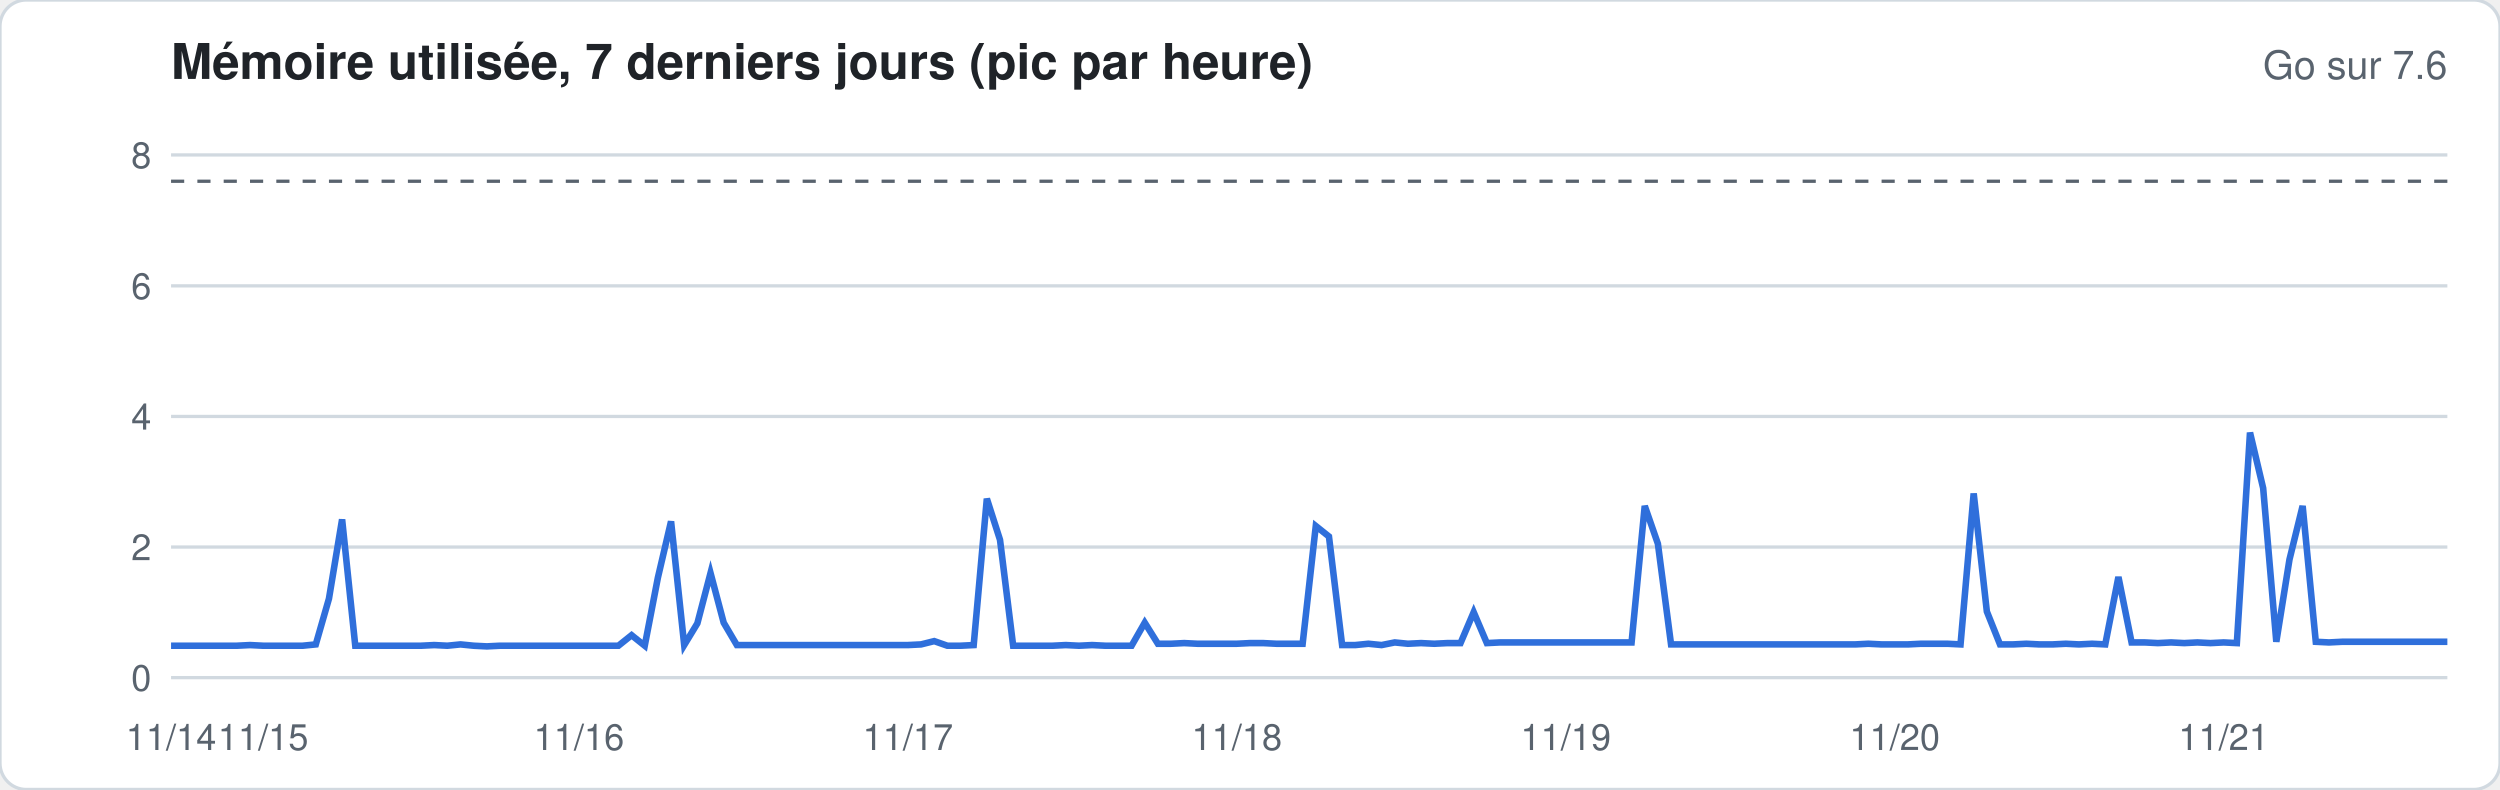
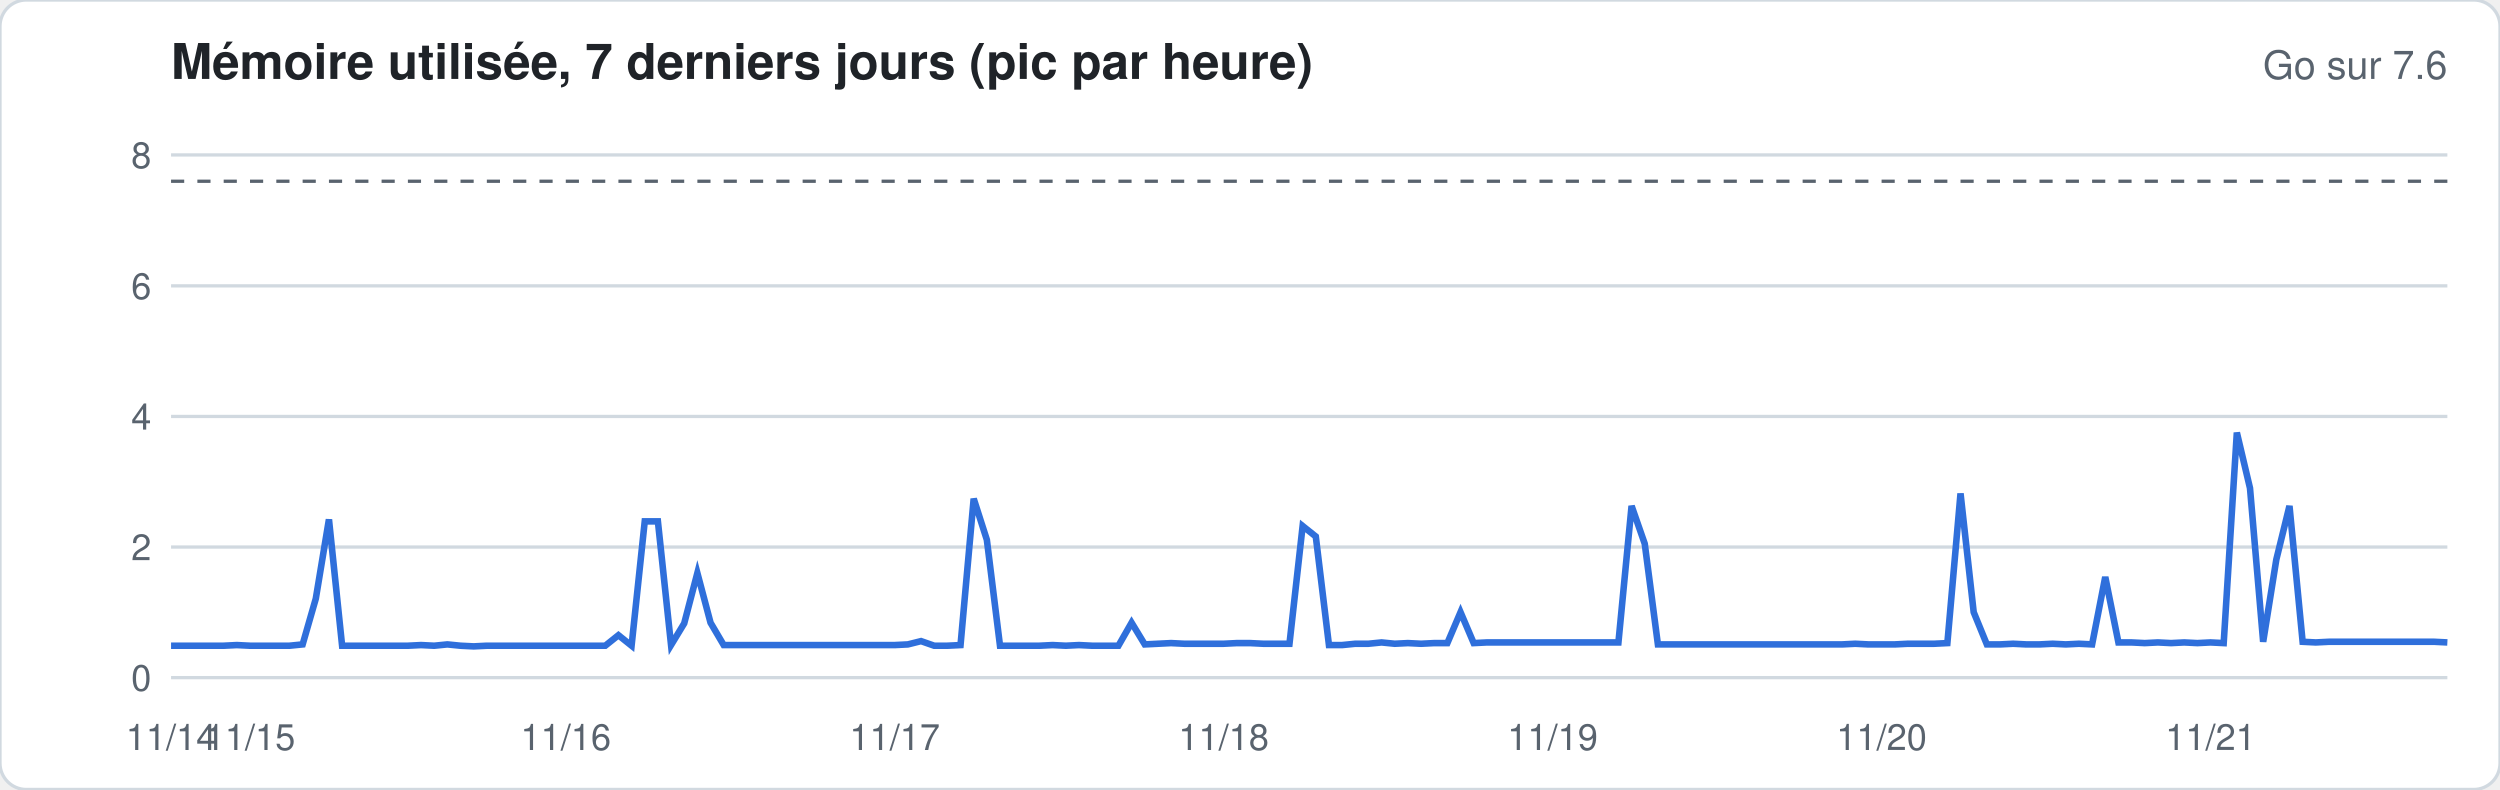
<svg xmlns="http://www.w3.org/2000/svg" width="760" height="240" viewBox="0 0 760 240" font-family="-apple-system,Segoe UI,Helvetica,Arial,sans-serif">
  <rect width="760" height="240" rx="8" fill="#ffffff" stroke="#d1d9e0" />
  <text x="52" y="24" font-size="15" font-weight="600" fill="#1f2328">Mémoire utilisée, 7 derniers jours (pic par heure)</text>
  <text x="744" y="24" font-size="12" fill="#59636e" text-anchor="end">Go sur 7.6</text>
  <line x1="52" x2="744" y1="206.0" y2="206.0" stroke="#d1d9e0" stroke-width="1" />
  <text x="46" y="210.0" font-size="11" fill="#59636e" text-anchor="end">0</text>
  <line x1="52" x2="744" y1="166.3" y2="166.3" stroke="#d1d9e0" stroke-width="1" />
  <text x="46" y="170.3" font-size="11" fill="#59636e" text-anchor="end">2</text>
  <line x1="52" x2="744" y1="126.6" y2="126.6" stroke="#d1d9e0" stroke-width="1" />
  <text x="46" y="130.6" font-size="11" fill="#59636e" text-anchor="end">4</text>
  <line x1="52" x2="744" y1="86.9" y2="86.9" stroke="#d1d9e0" stroke-width="1" />
  <text x="46" y="90.9" font-size="11" fill="#59636e" text-anchor="end">6</text>
  <line x1="52" x2="744" y1="47.1" y2="47.1" stroke="#d1d9e0" stroke-width="1" />
  <text x="46" y="51.1" font-size="11" fill="#59636e" text-anchor="end">8</text>
  <line x1="52" x2="744" y1="55.1" y2="55.1" stroke="#59636e" stroke-dasharray="4 4" />
-   <polyline fill="none" stroke="#2f6fdb" stroke-width="2" points="52.0,196.3 56.0,196.3 60.0,196.3 64.0,196.3 68.0,196.3 72.0,196.3 76.0,196.1 80.0,196.3 84.0,196.3 88.0,196.3 92.0,196.3 96.0,195.9 100.0,182.0 104.0,157.9 108.0,196.3 112.0,196.3 116.0,196.3 120.0,196.3 124.0,196.3 128.0,196.3 132.0,196.1 136.0,196.3 140.0,195.9 144.0,196.3 148.0,196.5 152.0,196.3 156.0,196.3 160.0,196.3 164.0,196.3 168.0,196.3 172.0,196.3 176.0,196.3 180.0,196.3 184.0,196.3 188.0,196.3 192.0,193.1 196.0,196.3 200.0,175.6 204.0,158.5 208.0,196.1 212.0,189.5 216.0,174.2 220.0,189.3 224.0,196.1 228.0,196.1 232.0,196.1 236.0,196.1 240.0,196.1 244.0,196.1 248.0,196.1 252.0,196.1 256.0,196.1 260.0,196.1 264.0,196.1 268.0,196.1 272.0,196.1 276.0,196.1 280.0,195.9 284.0,194.9 288.0,196.3 292.0,196.3 296.0,196.1 300.0,151.6 304.0,164.1 308.0,196.3 312.0,196.3 316.0,196.3 320.0,196.3 324.0,196.1 328.0,196.3 332.0,196.1 336.0,196.3 340.0,196.3 344.0,196.3 348.0,189.3 352.0,195.7 356.0,195.7 360.0,195.5 364.0,195.7 368.0,195.7 372.0,195.7 376.0,195.7 380.0,195.5 384.0,195.5 388.0,195.7 392.0,195.7 396.0,195.7 400.0,159.9 404.0,163.1 408.0,196.1 412.0,196.1 416.0,195.7 420.0,196.1 424.0,195.3 428.0,195.7 432.0,195.5 436.0,195.7 440.0,195.5 444.0,195.5 448.0,186.1 452.0,195.5 456.0,195.3 460.0,195.3 464.0,195.3 468.0,195.3 472.0,195.3 476.0,195.3 480.0,195.3 484.0,195.3 488.0,195.3 492.0,195.3 496.0,195.3 500.0,153.8 504.0,165.3 508.0,195.9 512.0,195.9 516.0,195.9 520.0,195.9 524.0,195.9 528.0,195.9 532.0,195.9 536.0,195.9 540.0,195.9 544.0,195.9 548.0,195.9 552.0,195.9 556.0,195.9 560.0,195.9 564.0,195.9 568.0,195.7 572.0,195.9 576.0,195.9 580.0,195.9 584.0,195.7 588.0,195.7 592.0,195.7 596.0,195.9 600.0,150.0 604.0,185.9 608.0,195.9 612.0,195.9 616.0,195.7 620.0,195.9 624.0,195.9 628.0,195.7 632.0,195.9 636.0,195.7 640.0,195.9 644.0,175.4 648.0,195.3 652.0,195.3 656.0,195.5 660.0,195.3 664.0,195.5 668.0,195.3 672.0,195.5 676.0,195.3 680.0,195.5 684.0,131.5 688.0,148.4 692.0,195.1 696.0,170.1 700.0,153.8 704.0,195.1 708.0,195.3 712.0,195.1 716.0,195.1 720.0,195.1 724.0,195.1 728.0,195.1 732.0,195.1 736.0,195.1 740.0,195.1 744.0,195.1" />
+   <polyline fill="none" stroke="#2f6fdb" stroke-width="2" points="52.0,196.3 56.0,196.3 60.0,196.3 64.0,196.3 68.0,196.3 72.0,196.1 76.0,196.3 80.0,196.3 84.0,196.3 88.0,196.3 92.0,195.9 96.0,182.0 100.0,157.9 104.0,196.3 108.0,196.3 112.0,196.3 116.0,196.3 120.0,196.3 124.0,196.3 128.0,196.1 132.0,196.3 136.0,195.9 140.0,196.3 144.0,196.5 148.0,196.3 152.0,196.3 156.0,196.3 160.0,196.3 164.0,196.3 168.0,196.3 172.0,196.3 176.0,196.3 180.0,196.3 184.0,196.3 188.0,193.1 192.0,196.3 196.0,158.5 200.0,158.5 204.0,196.1 208.0,189.5 212.0,174.2 216.0,189.3 220.0,196.1 224.0,196.1 228.0,196.1 232.0,196.1 236.0,196.1 240.0,196.1 244.0,196.1 248.0,196.1 252.0,196.1 256.0,196.1 260.0,196.1 264.0,196.1 268.0,196.1 272.0,196.1 276.0,195.9 280.0,194.9 284.0,196.3 288.0,196.3 292.0,196.1 296.0,151.6 300.0,164.1 304.0,196.3 308.0,196.3 312.0,196.3 316.0,196.3 320.0,196.1 324.0,196.3 328.0,196.1 332.0,196.3 336.0,196.3 340.0,196.3 344.0,189.3 348.0,195.9 352.0,195.7 356.0,195.5 360.0,195.7 364.0,195.7 368.0,195.7 372.0,195.7 376.0,195.5 380.0,195.5 384.0,195.7 388.0,195.7 392.0,195.7 396.0,159.9 400.0,163.1 404.0,196.1 408.0,196.1 412.0,195.7 416.0,195.7 420.0,195.3 424.0,195.7 428.0,195.5 432.0,195.7 436.0,195.5 440.0,195.5 444.0,186.1 448.0,195.5 452.0,195.3 456.0,195.3 460.0,195.3 464.0,195.3 468.0,195.3 472.0,195.3 476.0,195.3 480.0,195.3 484.0,195.3 488.0,195.3 492.0,195.3 496.0,153.8 500.0,165.3 504.0,195.9 508.0,195.9 512.0,195.9 516.0,195.9 520.0,195.9 524.0,195.9 528.0,195.9 532.0,195.9 536.0,195.9 540.0,195.9 544.0,195.9 548.0,195.9 552.0,195.9 556.0,195.9 560.0,195.9 564.0,195.7 568.0,195.9 572.0,195.9 576.0,195.9 580.0,195.7 584.0,195.7 588.0,195.7 592.0,195.5 596.0,150.0 600.0,186.1 604.0,195.9 608.0,195.9 612.0,195.7 616.0,195.9 620.0,195.9 624.0,195.7 628.0,195.9 632.0,195.7 636.0,195.9 640.0,175.4 644.0,195.3 648.0,195.3 652.0,195.5 656.0,195.3 660.0,195.5 664.0,195.3 668.0,195.5 672.0,195.3 676.0,195.5 680.0,131.5 684.0,148.4 688.0,195.1 692.0,170.1 696.0,153.8 700.0,195.1 704.0,195.3 708.0,195.1 712.0,195.1 716.0,195.1 720.0,195.1 724.0,195.1 728.0,195.1 732.0,195.1 736.0,195.1 740.0,195.1 744.0,195.3" />
  <text x="52.0" y="228" font-size="11" fill="#59636e" text-anchor="middle">11/14</text>
-   <text x="80.0" y="228" font-size="11" fill="#59636e" text-anchor="middle">11/15</text>
-   <text x="176.0" y="228" font-size="11" fill="#59636e" text-anchor="middle">11/16</text>
-   <text x="276.0" y="228" font-size="11" fill="#59636e" text-anchor="middle">11/17</text>
-   <text x="376.0" y="228" font-size="11" fill="#59636e" text-anchor="middle">11/18</text>
-   <text x="476.0" y="228" font-size="11" fill="#59636e" text-anchor="middle">11/19</text>
-   <text x="576.0" y="228" font-size="11" fill="#59636e" text-anchor="middle">11/20</text>
-   <text x="676.0" y="228" font-size="11" fill="#59636e" text-anchor="middle">11/21</text>
+   <text x="76.0" y="228" font-size="11" fill="#59636e" text-anchor="middle">11/15</text>
+   <text x="172.0" y="228" font-size="11" fill="#59636e" text-anchor="middle">11/16</text>
+   <text x="272.0" y="228" font-size="11" fill="#59636e" text-anchor="middle">11/17</text>
+   <text x="372.0" y="228" font-size="11" fill="#59636e" text-anchor="middle">11/18</text>
+   <text x="472.0" y="228" font-size="11" fill="#59636e" text-anchor="middle">11/19</text>
+   <text x="572.0" y="228" font-size="11" fill="#59636e" text-anchor="middle">11/20</text>
+   <text x="672.0" y="228" font-size="11" fill="#59636e" text-anchor="middle">11/21</text>
</svg>
